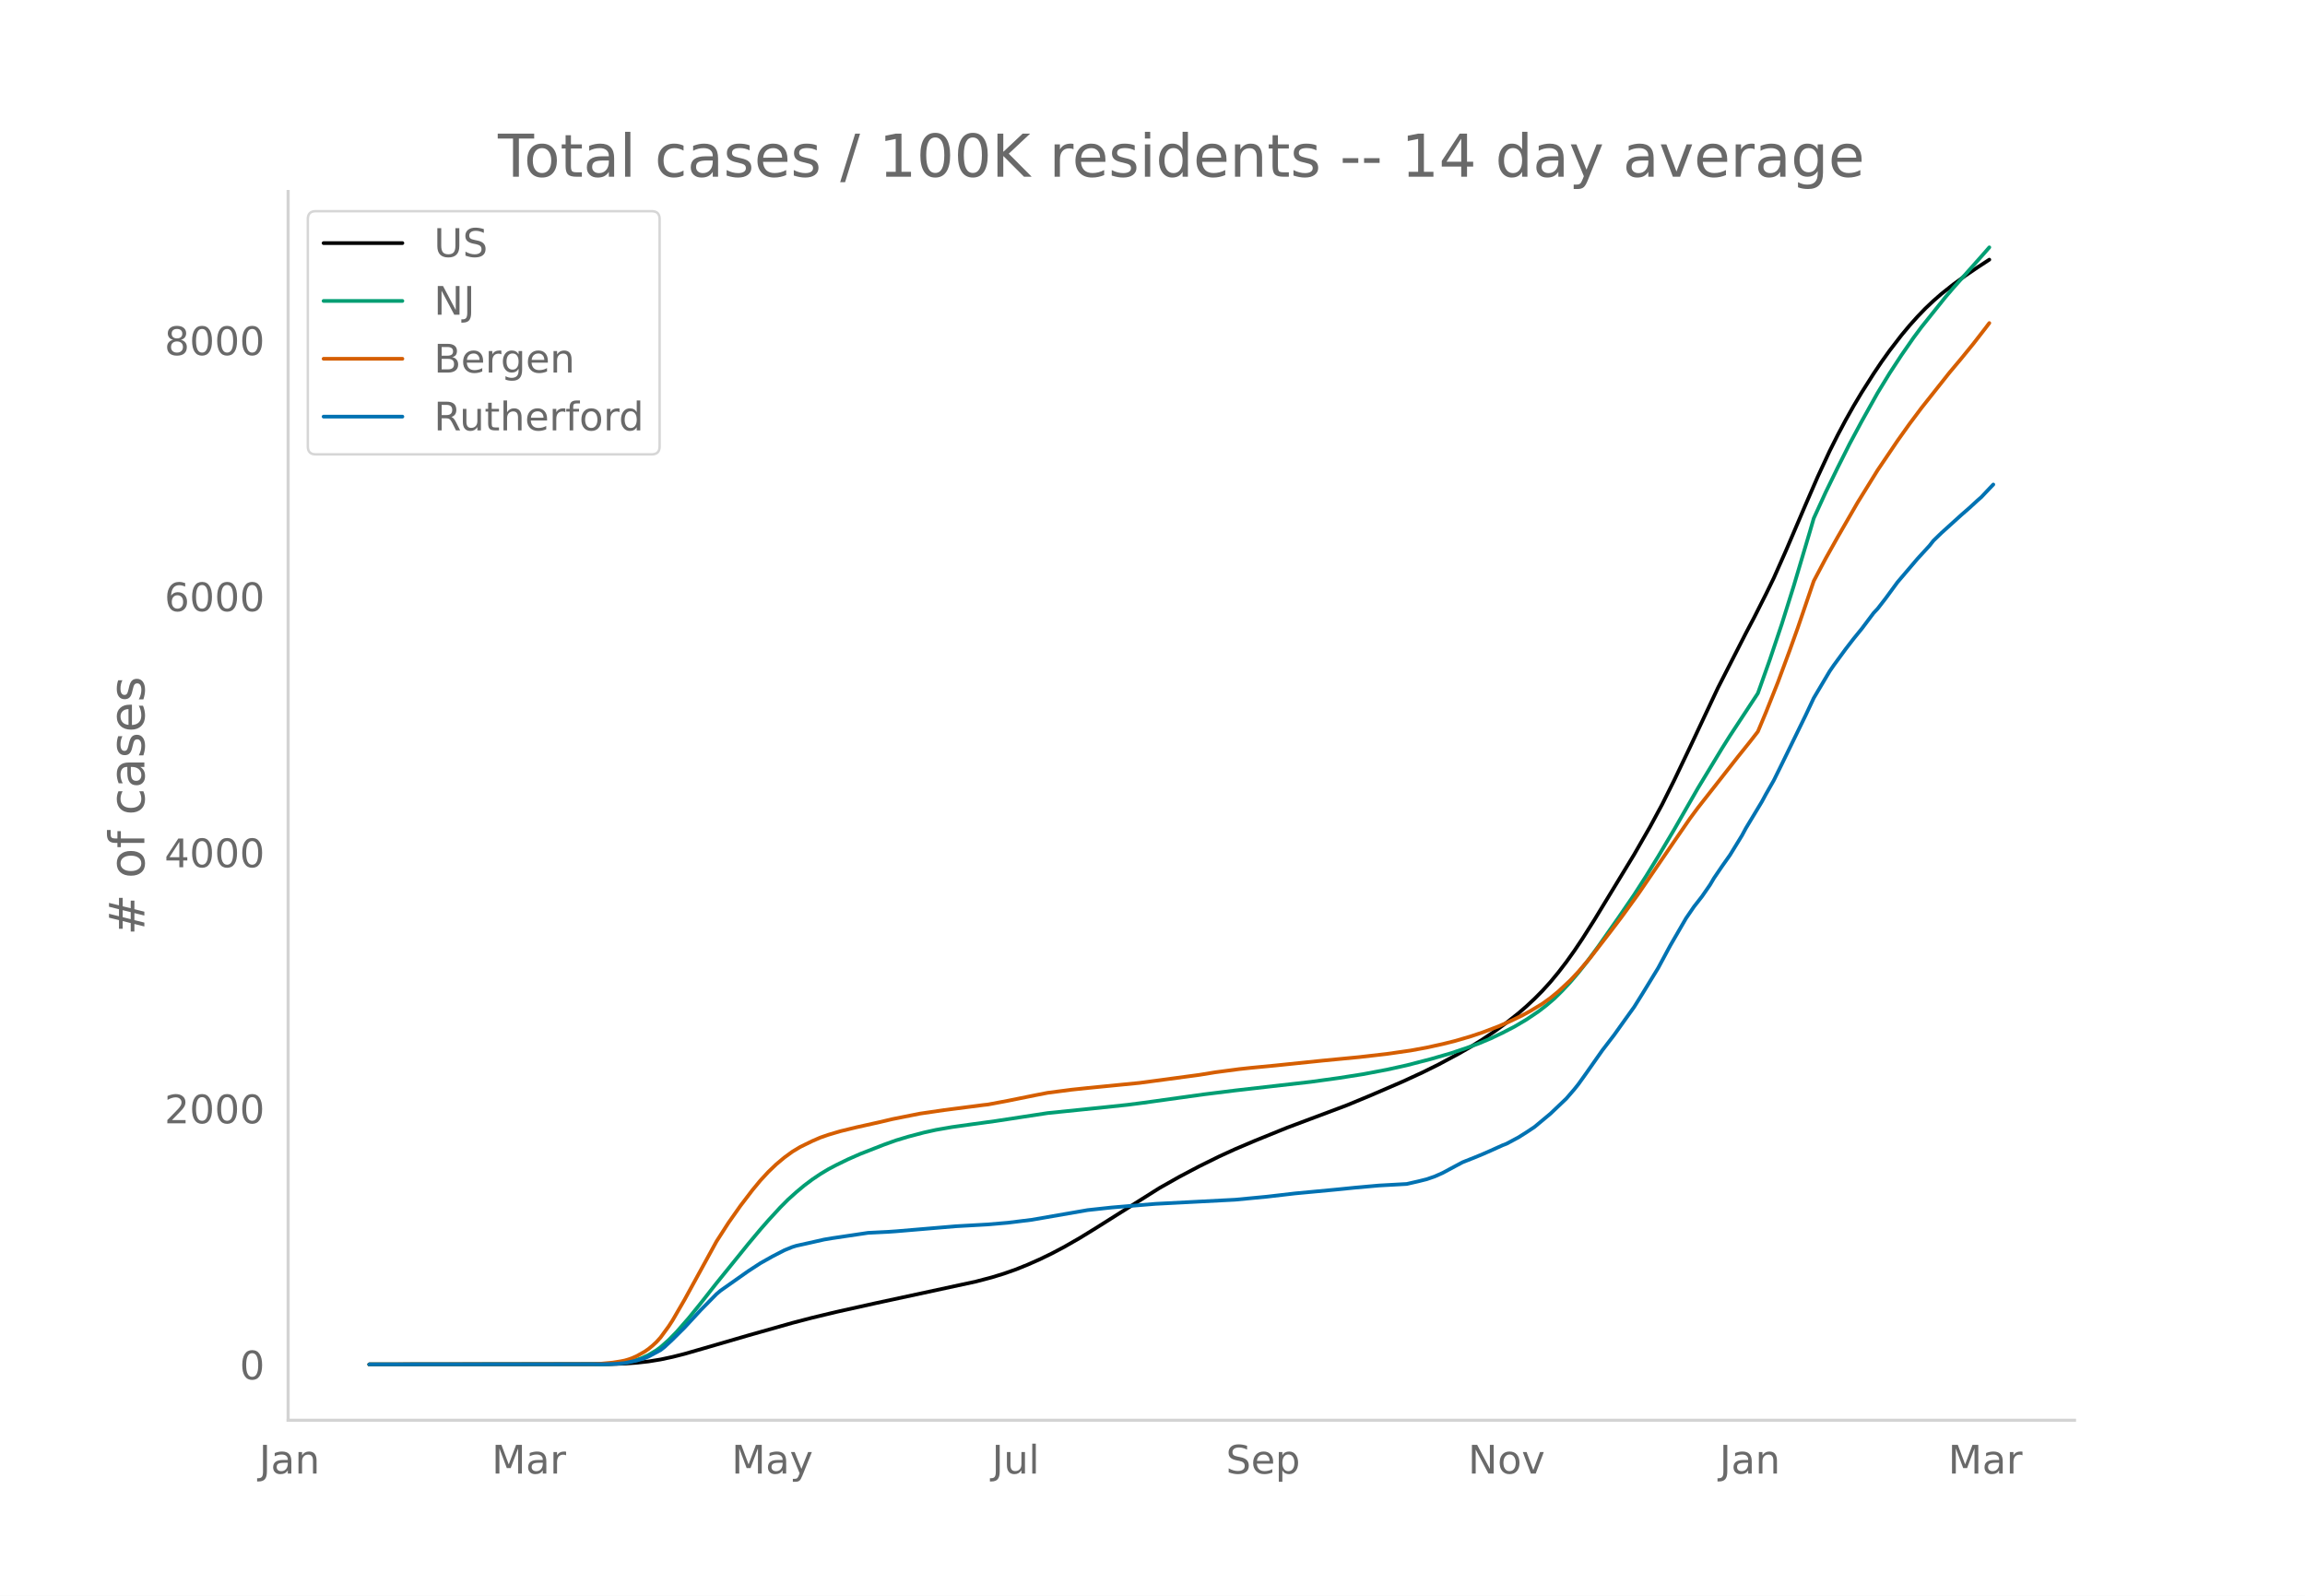
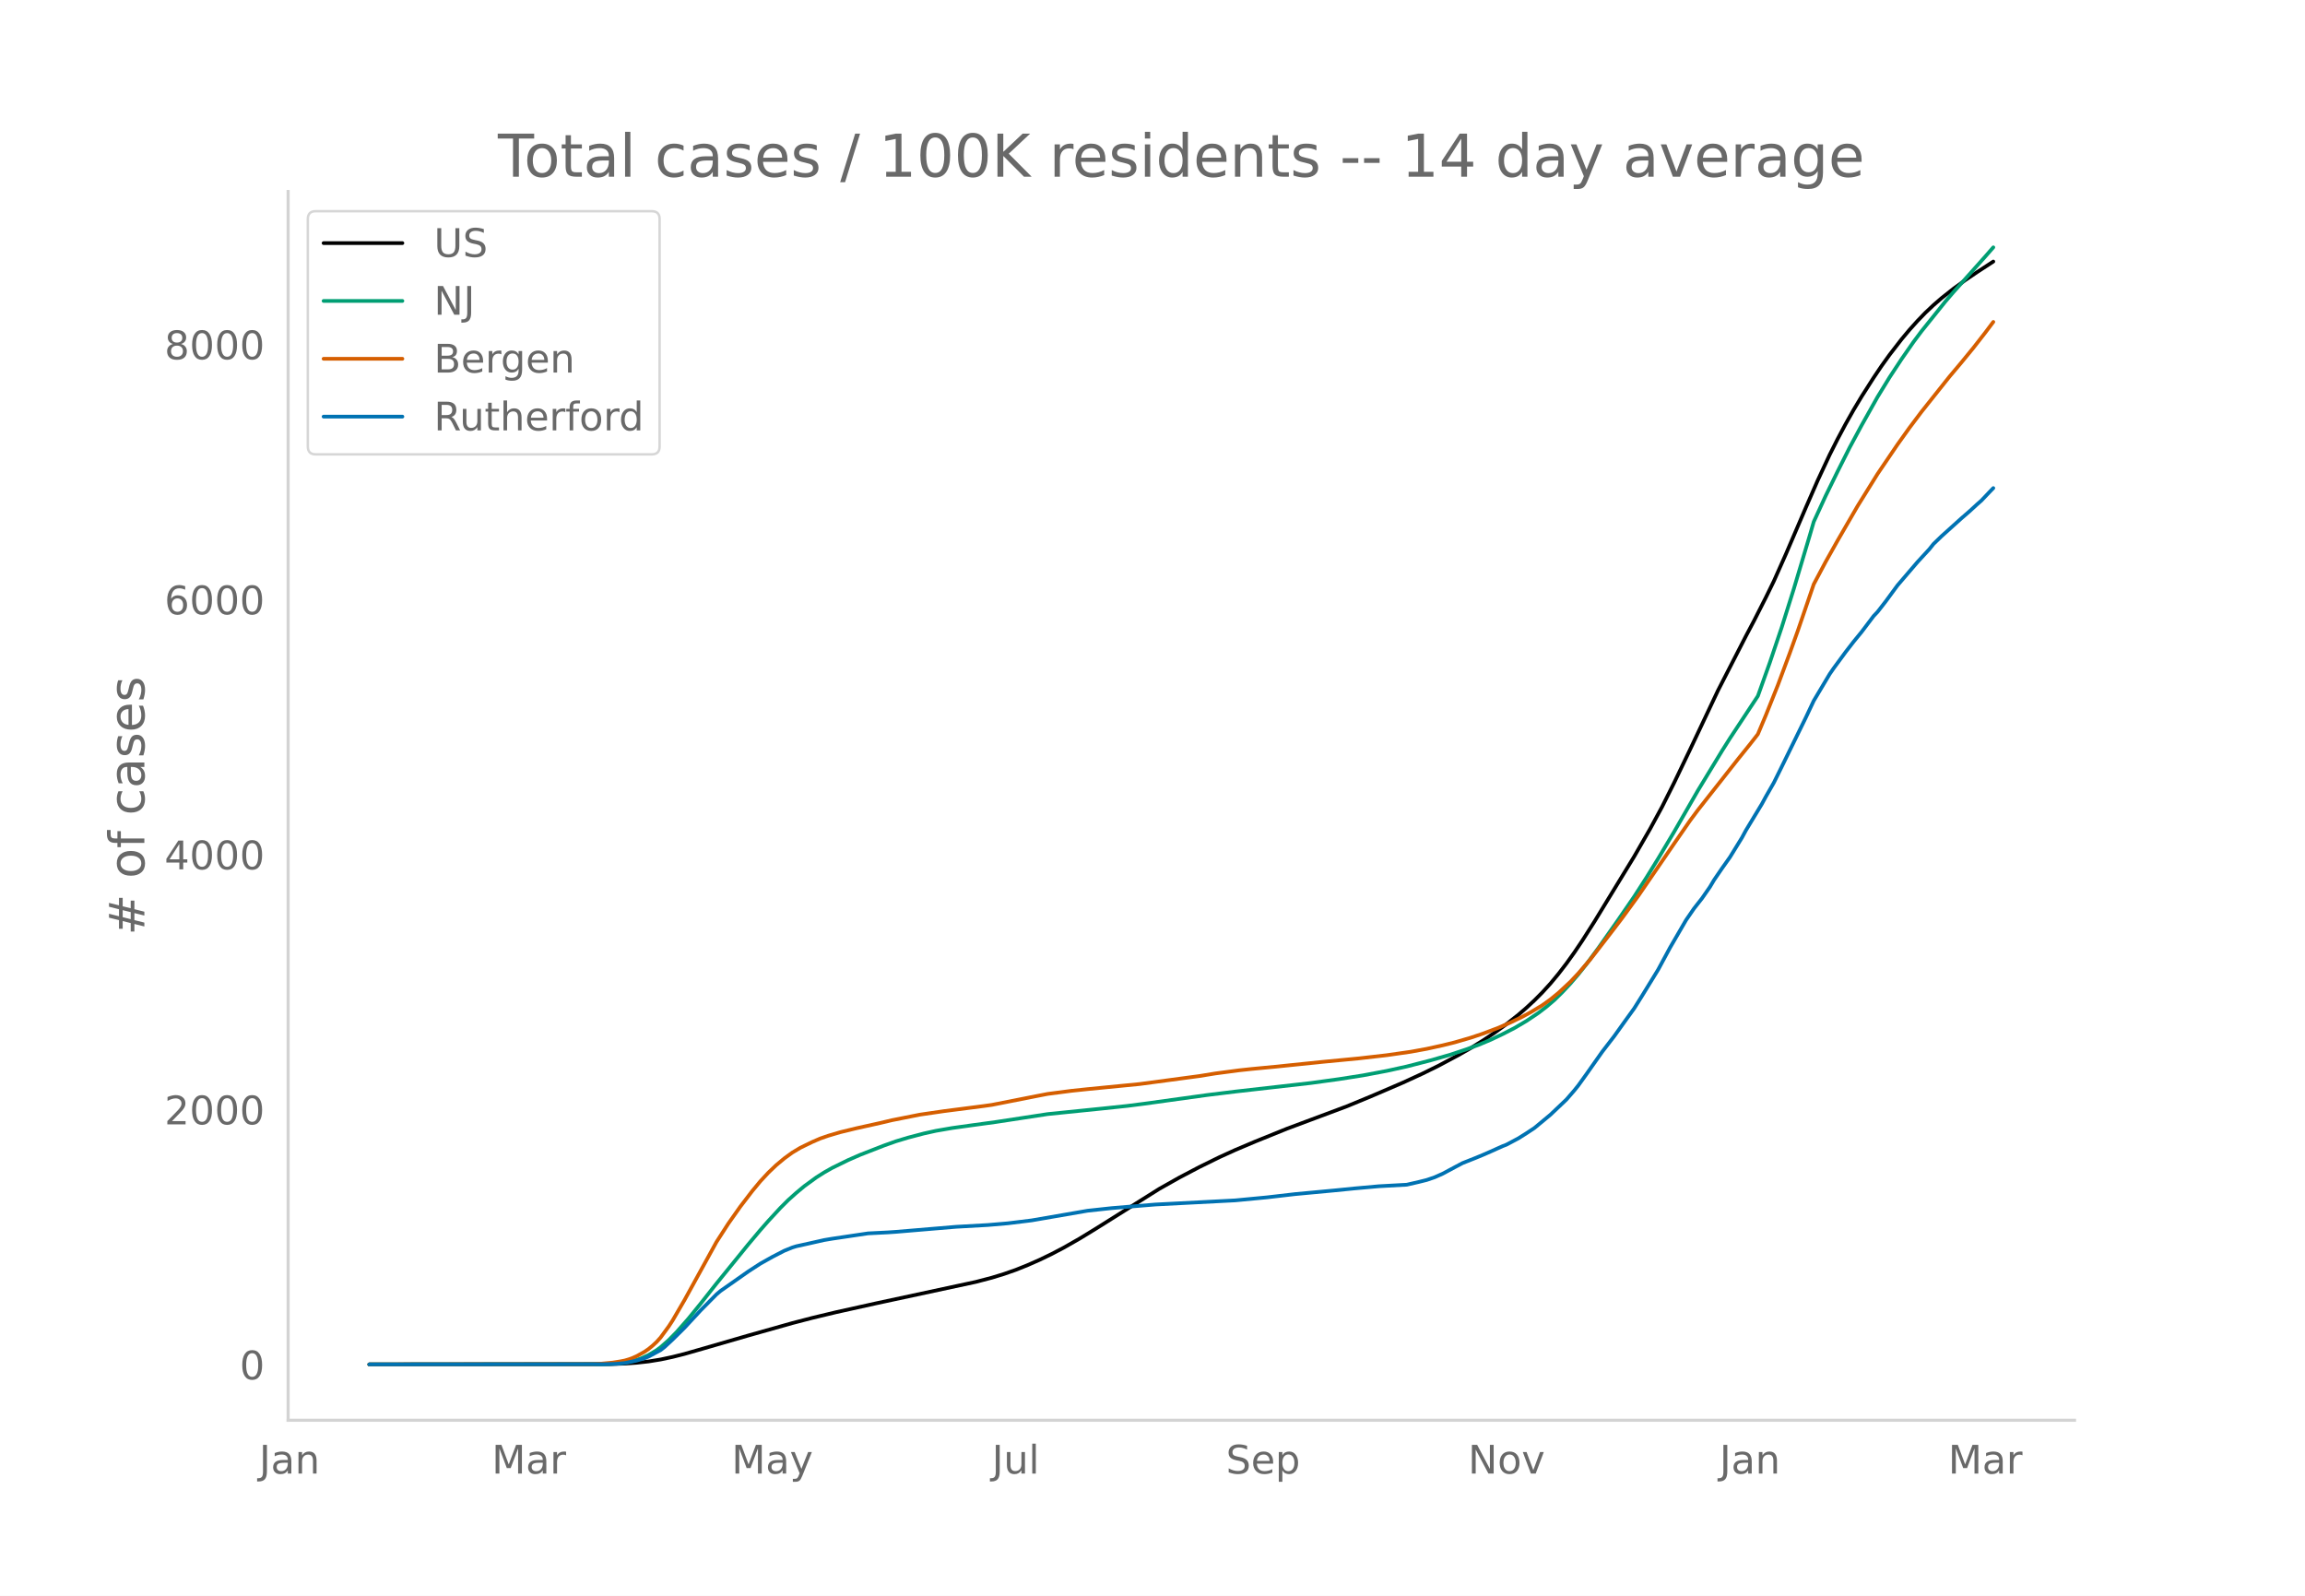
<svg xmlns="http://www.w3.org/2000/svg" xmlns:xlink="http://www.w3.org/1999/xlink" height="864" viewBox="0 0 936 648" width="1248">
  <defs>
    <style>*{stroke-linecap:butt;stroke-linejoin:round}</style>
  </defs>
  <g id="figure_1">
    <path d="M0 648h936V0H0z" style="fill:#fff" id="patch_1" />
    <g id="axes_1">
      <path d="M117 576.72h725.4V77.76H117z" style="fill:none" id="patch_2" />
-       <path clip-path="url(#p431f08b83f)" d="m149.973 554.04 97.217-.1 6.48-.22 4.862-.346 4.86-.544 4.861-.791 4.861-1.04 4.861-1.231 8.101-2.333 17.823-5.187 17.824-5.045 8.101-2.117 9.722-2.337 16.202-3.604 40.508-8.74 6.48-1.707 4.861-1.492 4.861-1.705 4.861-1.96 4.861-2.151 4.86-2.358 4.862-2.56 6.48-3.709 6.482-3.978 25.924-16.343 8.102-4.581 8.101-4.276 8.102-3.998 6.48-2.963 8.102-3.444 12.962-5.262 9.722-3.645 14.583-5.475 9.721-4.03 12.963-5.59 8.101-3.738 6.481-3.206 8.102-4.342 4.86-2.79 4.861-3.027 4.861-3.25 4.86-3.533 4.862-3.847 3.24-2.812 3.24-3.024 3.241-3.273 3.241-3.568 3.24-3.92 3.241-4.224 3.24-4.535 3.241-4.833 4.861-7.658 16.203-26.636 6.481-11.3 4.86-8.99 4.862-9.745 6.48-13.56 11.343-24.093 11.342-22.191 3.24-6.143 4.861-9.607 3.24-6.654 4.862-10.95 8.101-18.973 4.86-11.172 4.862-10.46 3.24-6.445 3.24-6.094 3.241-5.758 3.241-5.424 4.86-7.648 3.241-4.825 3.241-4.533 4.86-6.313 3.241-3.889 3.24-3.61 3.241-3.368 3.241-3.06 3.24-2.826 4.861-3.856 4.861-3.55 4.861-3.308 4.861-3.186h0" style="fill:none;stroke:#000;stroke-linecap:round;stroke-width:1.5" id="line2d_1" />
-       <path clip-path="url(#p431f08b83f)" d="m149.973 554.04 93.976-.08 4.86-.173 4.862-.455 3.24-.653 3.24-1.017 3.241-1.459 3.241-1.952 1.62-1.212 3.24-2.86 3.241-3.302 4.861-5.558 4.861-5.997 6.481-8.246 8.102-10 4.86-6.019 4.861-5.804 3.24-3.703 4.862-5.288 3.24-3.247 3.24-2.913 3.241-2.71 3.241-2.436 3.24-2.181 3.241-1.956 3.24-1.712 4.861-2.371 4.861-2.137 9.722-3.801 4.86-1.736 4.862-1.474 6.48-1.707 4.862-1.076 6.48-1.127 8.102-1.137 9.722-1.333 21.064-3.226 22.684-2.316 9.721-1.03 6.481-.834 24.305-3.388 12.962-1.61 30.785-3.506 11.342-1.566 9.722-1.528 9.721-1.84 8.102-1.792 9.722-2.514 8.101-2.341 6.481-2.173 4.861-1.786 4.86-2.04 4.862-2.319 4.86-2.51 4.861-2.879 4.861-3.277 3.24-2.492 3.241-2.773 3.24-3.199 3.241-3.479 3.241-3.798 3.24-4.076 4.861-6.598 8.102-11.557 6.48-9.457 4.862-7.581 4.86-7.896 6.482-10.91 9.721-16.941 9.722-16.058 3.24-5.148 11.343-17.255 4.86-13.664 4.861-14.476 4.861-15.516 6.481-21.807 1.62-5.567 4.861-10.623 4.861-9.968 4.861-9.689 4.861-9.058 6.481-11.587 4.861-7.966 4.86-7.418 4.862-7.014 3.24-4.351 9.722-12.155 3.24-3.795 6.482-7.262 6.48-7.29 1.621-1.869h0" style="fill:none;stroke:#009e73;stroke-linecap:round;stroke-width:1.5" id="line2d_2" />
-       <path clip-path="url(#p431f08b83f)" d="m149.973 554.04 90.735-.11 3.241-.17 4.86-.458 3.241-.517 1.62-.322 1.621-.475 1.62-.593 1.62-.72 3.241-1.815 1.62-1.126 1.62-1.339 1.621-1.514 1.62-1.802 3.24-4.433 1.621-2.491 4.861-8.376 12.962-23.643 4.861-7.57 4.86-6.908 4.862-6.371 3.24-3.919 3.24-3.505 3.241-3.098 3.241-2.716 3.24-2.366 3.241-1.954 4.861-2.372 3.24-1.412 3.241-1.129 4.86-1.444 6.482-1.585 9.722-2.165 4.86-1.157 11.343-2.262 9.721-1.42 16.203-2.094 1.62-.17 8.102-1.522 11.342-2.294 4.86-.947 9.722-1.268 6.481-.681 21.064-2.071 24.304-3.26 6.481-1.056 9.722-1.29 4.86-.523 9.723-.932 19.443-2.005 14.583-1.4 11.341-1.301 9.722-1.399 6.481-1.19 6.481-1.429 4.861-1.205 6.481-1.893 4.861-1.628 6.481-2.459 4.861-2.131 4.861-2.354 3.24-1.766 4.861-2.94 3.241-2.331 3.24-2.654 4.861-4.536 3.241-3.448 4.86-5.692 8.102-10.491 4.861-6.412 6.481-8.942 14.583-21.344 6.48-9.405 3.241-4.37 16.203-20.659 4.861-6.056 3.24-4.162 3.241-7.736 4.861-12.218 4.86-13.124 3.241-9.052 6.482-18.998 4.86-9.183 4.861-8.681 8.102-14.045 8.101-13.091 8.102-11.987 4.86-6.827 4.861-6.487 11.342-14.307 4.861-5.797 4.86-5.96 4.862-6.26 1.62-2.138h0" style="fill:none;stroke:#d55e00;stroke-linecap:round;stroke-width:1.5" id="line2d_3" />
-       <path clip-path="url(#p431f08b83f)" d="m149.973 554.04 95.596-.081 4.861-.162 3.24-.305 4.862-1.014 3.24-.954 1.62-.69 4.861-2.617 1.62-1.278 3.241-3.023 4.861-4.83 6.481-7.02 6.481-6.573 1.62-1.38 11.342-7.994 4.861-3.165 4.861-2.74 4.861-2.515 3.24-1.319 1.62-.507 4.862-1.075 3.24-.73 3.24-.731 3.241-.548 14.583-2.171 8.101-.406 3.24-.223 24.305-2.05 12.962-.73 8.102-.69 9.721-1.197 22.684-3.936 4.861-.527 4.861-.528 6.481-.548 11.342-.933 32.406-1.684 12.962-1.238 11.342-1.318 16.203-1.522 8.101-.812 9.722-.872 11.342-.63 4.86-1.115 3.241-.812 3.24-1.116 3.241-1.44 4.861-2.617 3.24-1.725 4.862-1.928 3.24-1.339 3.24-1.42 4.862-2.191 1.62-.63 4.86-2.596 3.241-2.05 3.24-2.15 6.482-5.397 6.481-6.168 3.24-3.754 1.621-2.029 3.24-4.524 6.482-9.232 4.86-6.33 4.861-6.817 3.24-4.505 3.242-5.194 6.48-10.59 4.861-9.03 6.482-11.2 3.24-4.727 3.24-4.139 3.241-4.687 1.62-2.739 3.241-4.768 3.24-4.585 4.862-7.933 1.62-3.003 6.48-10.754 1.621-3.002 3.24-5.681 3.241-6.574 4.861-9.962 4.861-9.962 3.24-6.899 6.482-10.916 1.62-2.353 4.86-6.635 3.241-4.2 3.241-3.976 4.86-6.452 1.621-1.725 3.24-4.18 4.862-6.634 8.1-9.496 4.862-5.295 1.62-2.05 3.24-3.144 8.102-7.325 3.24-2.82 3.241-2.983 1.62-1.42 3.241-3.429 1.62-1.684h0" style="fill:none;stroke:#0072b2;stroke-linecap:round;stroke-width:1.5" id="line2d_4" />
+       <path clip-path="url(#pd0d187d4e8)" d="m149.973 554.04 97.217-.099 6.48-.22 4.862-.345 4.86-.541 4.861-.788 4.861-1.036 4.861-1.226 8.101-2.323 17.823-5.166 17.824-5.025 8.101-2.108 9.722-2.327 16.202-3.59 40.508-8.705 6.48-1.699 4.861-1.487 4.861-1.697 4.861-1.951 4.861-2.144 4.86-2.348 4.862-2.55 6.48-3.693 6.482-3.963 25.924-16.276 8.102-4.562 8.101-4.259 8.102-3.982 6.48-2.95 8.102-3.43 12.962-5.24 9.722-3.632 14.583-5.452 9.721-4.013 12.963-5.568 8.101-3.723 6.481-3.193 8.102-4.324 4.86-2.779 4.861-3.014 4.861-3.237 4.86-3.519 4.862-3.83 3.24-2.802 3.24-3.011 3.241-3.26 3.241-3.553 3.24-3.904 3.241-4.207 3.24-4.517 3.241-4.813 4.861-7.628 16.203-26.527 6.481-11.255 4.86-8.952 4.862-9.706 6.48-13.505 11.343-23.995 11.342-22.1 3.24-6.119 4.861-9.567 3.24-6.627 4.862-10.905 8.101-18.896 4.86-11.127 4.862-10.418 3.24-6.418 3.24-6.07 3.241-5.735 3.241-5.401 4.86-7.617 3.241-4.805 3.241-4.514 4.86-6.288 3.241-3.873 3.24-3.596 3.241-3.354 3.241-3.048 3.24-2.814 4.861-3.84 4.861-3.536 4.861-3.295 6.481-4.222h0" style="fill:none;stroke:#000;stroke-linecap:round;stroke-width:1.5" id="line2d_1" />
+       <path clip-path="url(#pd0d187d4e8)" d="m149.973 554.04 93.976-.08 4.86-.172 4.862-.453 3.24-.65 3.24-1.014 3.241-1.452 3.241-1.944 1.62-1.208 3.24-2.847 3.241-3.29 4.861-5.535 4.861-5.973 6.481-8.211 8.102-9.961 4.86-5.994 4.861-5.78 3.24-3.688 4.862-5.266 3.24-3.235 3.24-2.9 3.241-2.7 4.861-3.545 3.24-2.055 3.241-1.836 6.481-3.176 4.861-2.129 9.722-3.785 4.86-1.729 4.862-1.468 6.48-1.7 4.862-1.072 6.48-1.122 8.102-1.132 9.722-1.328 21.064-3.213 22.684-2.307 9.721-1.025 6.481-.83 25.925-3.588 11.342-1.39 30.785-3.492 11.342-1.56 9.722-1.522 9.721-1.832 8.102-1.785 9.722-2.503 8.101-2.333 6.481-2.163 4.861-1.78 4.86-2.032 4.862-2.308 4.86-2.5 4.861-2.867 4.861-3.264 3.24-2.482 3.241-2.761 3.24-3.186 3.241-3.465 3.241-3.783 3.24-4.06 4.861-6.57 8.102-11.51 6.48-9.42 4.862-7.55 4.86-7.864 6.482-10.864 9.721-16.873 9.722-15.992 3.24-5.128 11.343-17.185 4.86-13.608 4.861-14.417 4.861-15.453 6.481-21.718 1.62-5.545 4.861-10.58 4.861-9.927 4.861-9.65 4.861-9.021 6.481-11.54 4.861-7.933 4.86-7.388 4.862-6.986 3.24-4.333 9.722-12.105 3.24-3.78 6.482-7.232 6.48-7.26 3.241-3.707h0" style="fill:none;stroke:#009e73;stroke-linecap:round;stroke-width:1.5" id="line2d_2" />
+       <path clip-path="url(#pd0d187d4e8)" d="m149.973 554.04 90.735-.109 3.241-.17 4.86-.456 3.241-.515 1.62-.32 1.621-.474 1.62-.59 1.62-.717 3.241-1.808 1.62-1.121 1.62-1.334 1.621-1.508 1.62-1.795 3.24-4.415 1.621-2.48 4.861-8.342 12.962-23.547 4.861-7.54 4.86-6.88 4.862-6.344 3.24-3.903 3.24-3.491 3.241-3.086 3.241-2.704 3.24-2.356 3.241-1.947 4.861-2.362 3.24-1.406 3.241-1.125 4.86-1.438 6.482-1.578 9.722-2.157 4.86-1.152 11.343-2.253 9.721-1.415 16.203-2.084 3.24-.453 17.824-3.517 4.86-.943 9.722-1.263 6.481-.679 21.064-2.062 24.304-3.247 6.481-1.052 9.722-1.285 4.86-.52 9.723-.929 19.443-1.997 14.583-1.394 11.341-1.296 9.722-1.393 6.481-1.185 6.481-1.423 4.861-1.2 6.481-1.886 4.861-1.62 6.481-2.45 4.861-2.122 4.861-2.344 3.24-1.76 4.861-2.928 3.241-2.32 3.24-2.644 4.861-4.517 3.241-3.435 4.86-5.668 8.102-10.449 4.861-6.386 6.481-8.905 14.583-21.257 6.48-9.367 3.241-4.353 16.203-20.574 4.861-6.032 3.24-4.145 3.241-7.705 4.861-12.168 4.86-13.07 3.241-9.016 6.482-18.92 4.86-9.146 4.861-8.646 8.102-13.988 8.101-13.038 8.102-11.937 4.86-6.8 4.861-6.46 11.342-14.25 4.861-5.773 4.86-5.935 4.862-6.234 3.24-4.311h0" style="fill:none;stroke:#d55e00;stroke-linecap:round;stroke-width:1.5" id="line2d_3" />
+       <path clip-path="url(#pd0d187d4e8)" d="m149.973 554.04 95.596-.08 4.861-.162 3.24-.304 4.862-1.01 3.24-.95 1.62-.687 4.861-2.606 1.62-1.273 3.241-3.011 4.861-4.81 6.481-6.991 6.481-6.547 1.62-1.374 11.342-7.962 4.861-3.152 4.861-2.728 4.861-2.506 3.24-1.313 1.62-.505 4.862-1.071 3.24-.728 3.24-.727 3.241-.546 14.583-2.162 8.101-.404 3.24-.222 24.305-2.041 12.962-.728 8.102-.687 9.721-1.192 22.684-3.92 4.861-.525 4.861-.526 6.481-.545 11.342-.93 32.406-1.677 12.962-1.233 11.342-1.313 16.203-1.516 8.101-.808 9.722-.869 11.342-.626 4.86-1.112 3.241-.808 3.24-1.111 3.241-1.435L590.69 474l3.24-1.717 4.862-1.92 3.24-1.334 3.24-1.414 4.862-2.182 1.62-.627 4.86-2.586 3.241-2.041 3.24-2.142 6.482-5.375 6.481-6.143 3.24-3.738 1.621-2.021 3.24-4.506 6.482-9.194 4.86-6.305 4.861-6.79 3.24-4.485 3.242-5.173 6.48-10.548 4.861-8.992 6.482-11.155 3.24-4.708 3.24-4.122 3.241-4.668 1.62-2.728 3.241-4.748 3.24-4.567 4.862-7.901 1.62-2.99 6.48-10.71 1.621-2.99 3.24-5.659 3.241-6.547 4.861-9.922 4.861-9.921 3.24-6.87 6.482-10.872 1.62-2.344 4.86-6.607 3.241-4.183 3.241-3.96 4.86-6.427 1.621-1.717 3.24-4.163 4.862-6.608 8.1-9.456 4.862-5.274 1.62-2.041 3.24-3.132 8.102-7.295 3.24-2.809 3.241-2.97 1.62-1.415 3.241-3.415 1.62-1.677h0" style="fill:none;stroke:#0072b2;stroke-linecap:round;stroke-width:1.5" id="line2d_4" />
      <path d="M117 576.72V77.76" style="fill:none;stroke:#d3d3d3;stroke-linecap:square;stroke-linejoin:miter;stroke-width:1.25" id="patch_3" />
      <path d="M117 576.72h725.4" style="fill:none;stroke:#d3d3d3;stroke-linecap:square;stroke-linejoin:miter;stroke-width:1.25" id="patch_4" />
      <g id="matplotlib.axis_1">
        <g id="xtick_1">
          <g style="fill:#696969" transform="matrix(.16 0 0 -.16 105.235 598.378)" id="text_1">
            <defs>
              <path d="M9.813 72.906h9.859V5.078q0-13.187-5-19.14-5-5.954-16.094-5.954h-3.75v8.297h3.078q6.531 0 9.219 3.672Q9.813-4.39 9.813 5.078z" id="DejaVuSans-74" />
              <path d="M34.281 27.484q-10.89 0-15.093-2.484-4.204-2.484-4.204-8.5 0-4.781 3.157-7.594 3.156-2.797 8.562-2.797 7.485 0 12 5.297 4.516 5.297 4.516 14.078v2zm17.922 3.72V0H43.22v8.297Q40.14 3.328 35.547.953q-4.594-2.375-11.234-2.375-8.391 0-13.36 4.719Q6 8.016 6 15.922q0 9.219 6.172 13.906 6.187 4.688 18.437 4.688h12.61v.89q0 6.203-4.078 9.594-4.078 3.39-11.453 3.39-4.688 0-9.141-1.124-4.438-1.125-8.531-3.375v8.312q4.921 1.906 9.562 2.844 4.64.953 9.031.953 11.875 0 17.735-6.156 5.86-6.14 5.86-18.64z" id="DejaVuSans-97" />
              <path d="M54.89 33.016V0h-8.984v32.719q0 7.765-3.031 11.61-3.031 3.858-9.078 3.858-7.281 0-11.484-4.64-4.204-4.625-4.204-12.64V0H9.08v54.688h9.03v-8.5q3.235 4.937 7.594 7.374Q30.078 56 35.797 56q9.422 0 14.25-5.828 4.844-5.828 4.844-17.156z" id="DejaVuSans-110" />
            </defs>
            <use xlink:href="#DejaVuSans-74" />
            <use x="29.492" xlink:href="#DejaVuSans-97" />
            <use x="90.771" xlink:href="#DejaVuSans-110" />
          </g>
        </g>
        <g id="xtick_2">
          <g style="fill:#696969" transform="matrix(.16 0 0 -.16 199.69 598.378)" id="text_2">
            <defs>
              <path d="M9.813 72.906h14.703l18.593-49.61 18.703 49.61h14.704V0H66.89v64.016l-18.797-50h-9.907l-18.796 50V0H9.813z" id="DejaVuSans-77" />
              <path d="M41.11 46.297q-1.516.875-3.297 1.281Q36.03 48 33.89 48q-7.625 0-11.703-4.953-4.079-4.953-4.079-14.234V0H9.08v54.688h9.03v-8.5q2.844 4.984 7.375 7.39Q30.031 56 36.531 56q.922 0 2.047-.125 1.125-.11 2.484-.36z" id="DejaVuSans-114" />
            </defs>
            <use xlink:href="#DejaVuSans-77" />
            <use x="86.279" xlink:href="#DejaVuSans-97" />
            <use x="147.559" xlink:href="#DejaVuSans-114" />
          </g>
        </g>
        <g id="xtick_3">
          <g style="fill:#696969" transform="matrix(.16 0 0 -.16 297.081 598.378)" id="text_3">
            <defs>
              <path d="M32.172-5.078q-3.797-9.766-7.422-12.735-3.61-2.984-9.656-2.984H7.906v7.516h5.282q3.703 0 5.75 1.765Q21-9.766 23.483-3.219l1.61 4.094-22.11 53.813H12.5l17.094-42.766 17.093 42.766h9.516z" id="DejaVuSans-121" />
            </defs>
            <use xlink:href="#DejaVuSans-77" />
            <use x="86.279" xlink:href="#DejaVuSans-97" />
            <use x="147.559" xlink:href="#DejaVuSans-121" />
          </g>
        </g>
        <g id="xtick_4">
          <g style="fill:#696969" transform="matrix(.16 0 0 -.16 402.806 598.378)" id="text_4">
            <defs>
              <path d="M8.5 21.578v33.11h8.984V21.922q0-7.766 3.016-11.656 3.031-3.875 9.094-3.875 7.265 0 11.484 4.64 4.234 4.64 4.234 12.656v31h8.985V0h-8.984v8.406Q42.047 3.422 37.718 1q-4.313-2.422-10.032-2.422-9.421 0-14.312 5.86Q8.5 10.296 8.5 21.578zM31.11 56z" id="DejaVuSans-117" />
              <path d="M9.422 75.984h8.984V0H9.422z" id="DejaVuSans-108" />
            </defs>
            <use xlink:href="#DejaVuSans-74" />
            <use x="29.492" xlink:href="#DejaVuSans-117" />
            <use x="92.871" xlink:href="#DejaVuSans-108" />
          </g>
        </g>
        <g id="xtick_5">
          <g style="fill:#696969" transform="matrix(.16 0 0 -.16 497.836 598.378)" id="text_5">
            <defs>
              <path d="M53.516 70.516V60.89q-5.61 2.687-10.594 4-4.984 1.328-9.625 1.328-8.047 0-12.422-3.125t-4.375-8.89q0-4.845 2.906-7.313 2.907-2.453 11.016-3.97l5.953-1.218q11.031-2.11 16.281-7.406 5.25-5.297 5.25-14.172 0-10.61-7.11-16.078-7.093-5.469-20.812-5.469-5.172 0-11.015 1.172Q13.14.922 6.89 3.219v10.156q6-3.36 11.765-5.078 5.766-1.703 11.328-1.703 8.438 0 13.032 3.312 4.593 3.328 4.593 9.485 0 5.359-3.297 8.39-3.296 3.032-10.812 4.547L27.484 33.5q-11.03 2.188-15.968 6.875-4.922 4.688-4.922 13.047 0 9.672 6.812 15.234 6.813 5.563 18.766 5.563 5.14 0 10.453-.938 5.328-.922 10.89-2.765z" id="DejaVuSans-83" />
              <path d="M56.203 29.594v-4.39H14.891q.593-9.282 5.593-14.142 5-4.859 13.938-4.859 5.172 0 10.031 1.266 4.86 1.265 9.656 3.812v-8.5Q49.266.734 44.187-.344 39.11-1.422 33.892-1.422q-13.094 0-20.735 7.61-7.64 7.625-7.64 20.625 0 13.421 7.25 21.296Q20.016 56 32.328 56q11.031 0 17.453-7.11 6.422-7.093 6.422-19.296zm-8.984 2.64q-.094 7.36-4.125 11.75-4.032 4.407-10.672 4.407-7.516 0-12.031-4.25-4.516-4.25-5.203-11.97z" id="DejaVuSans-101" />
              <path d="M18.11 8.203v-29H9.077v75.484h9.031v-8.296q2.844 4.875 7.157 7.234Q29.594 56 35.594 56q9.968 0 16.187-7.906 6.235-7.907 6.235-20.797T51.78 6.484q-6.218-7.906-16.187-7.906-6 0-10.328 2.375-4.313 2.375-7.157 7.25zm30.578 19.094q0 9.906-4.079 15.547-4.078 5.64-11.203 5.64-7.14 0-11.218-5.64-4.079-5.64-4.079-15.547 0-9.906 4.078-15.547 4.079-5.64 11.22-5.64 7.124 0 11.202 5.64t4.078 15.547z" id="DejaVuSans-112" />
            </defs>
            <use xlink:href="#DejaVuSans-83" />
            <use x="63.477" xlink:href="#DejaVuSans-101" />
            <use x="125" xlink:href="#DejaVuSans-112" />
          </g>
        </g>
        <g id="xtick_6">
          <g style="fill:#696969" transform="matrix(.16 0 0 -.16 596.138 598.378)" id="text_6">
            <defs>
              <path d="M9.813 72.906h13.28l32.329-60.984v60.984h9.562V0h-13.28L19.39 60.984V0H9.813z" id="DejaVuSans-78" />
              <path d="M30.61 48.39q-7.22 0-11.422-5.64-4.204-5.64-4.204-15.453 0-9.813 4.172-15.453 4.188-5.64 11.453-5.64 7.188 0 11.375 5.655 4.203 5.672 4.203 15.438 0 9.719-4.203 15.406-4.187 5.688-11.375 5.688zm0 7.61q11.718 0 18.406-7.625 6.703-7.61 6.703-21.078 0-13.422-6.703-21.078-6.688-7.64-18.407-7.64-11.765 0-18.437 7.64-6.656 7.656-6.656 21.078 0 13.469 6.656 21.078Q18.844 56 30.609 56z" id="DejaVuSans-111" />
              <path d="M2.984 54.688H12.5L29.594 8.797l17.093 45.89h9.516L35.687 0H23.485z" id="DejaVuSans-118" />
            </defs>
            <use xlink:href="#DejaVuSans-78" />
            <use x="74.805" xlink:href="#DejaVuSans-111" />
            <use x="135.986" xlink:href="#DejaVuSans-118" />
          </g>
        </g>
        <g id="xtick_7">
          <g style="fill:#696969" transform="matrix(.16 0 0 -.16 698.258 598.378)" id="text_7">
            <use xlink:href="#DejaVuSans-74" />
            <use x="29.492" xlink:href="#DejaVuSans-97" />
            <use x="90.771" xlink:href="#DejaVuSans-110" />
          </g>
        </g>
        <g id="xtick_8">
          <g style="fill:#696969" transform="matrix(.16 0 0 -.16 791.093 598.378)" id="text_8">
            <use xlink:href="#DejaVuSans-77" />
            <use x="86.279" xlink:href="#DejaVuSans-97" />
            <use x="147.559" xlink:href="#DejaVuSans-114" />
          </g>
        </g>
      </g>
      <g id="matplotlib.axis_2">
        <g id="ytick_1">
          <g style="fill:#696969" transform="matrix(.16 0 0 -.16 97.32 560.119)" id="text_9">
            <defs>
              <path d="M31.781 66.406q-7.61 0-11.453-7.5Q16.5 51.422 16.5 36.375q0-14.984 3.828-22.484 3.844-7.5 11.453-7.5 7.672 0 11.5 7.5 3.844 7.5 3.844 22.484 0 15.047-3.844 22.531-3.828 7.5-11.5 7.5zm0 7.813q12.266 0 18.735-9.703 6.468-9.688 6.468-28.141 0-18.406-6.468-28.11-6.47-9.687-18.735-9.687-12.25 0-18.718 9.688-6.47 9.703-6.47 28.109 0 18.453 6.47 28.14Q19.53 74.22 31.78 74.22z" id="DejaVuSans-48" />
            </defs>
            <use xlink:href="#DejaVuSans-48" />
          </g>
        </g>
        <g id="ytick_2">
-           <g style="fill:#696969" transform="matrix(.16 0 0 -.16 66.78 456.139)" id="text_10">
+           <g style="fill:#696969" transform="matrix(.16 0 0 -.16 66.78 456.562)" id="text_10">
            <defs>
              <path d="M19.188 8.297h34.421V0H7.33v8.297q5.609 5.812 15.296 15.594 9.703 9.797 12.188 12.64 4.734 5.313 6.609 9 1.89 3.688 1.89 7.25 0 5.813-4.078 9.469-4.078 3.672-10.625 3.672-4.64 0-9.797-1.61-5.14-1.609-11-4.89v9.969Q13.767 71.78 18.938 73q5.188 1.219 9.485 1.219 11.328 0 18.062-5.672 6.735-5.656 6.735-15.125 0-4.5-1.688-8.531-1.672-4.016-6.125-9.485-1.218-1.422-7.765-8.187-6.532-6.766-18.453-18.922z" id="DejaVuSans-50" />
            </defs>
            <use xlink:href="#DejaVuSans-50" />
            <use x="63.623" xlink:href="#DejaVuSans-48" />
            <use x="127.246" xlink:href="#DejaVuSans-48" />
            <use x="190.869" xlink:href="#DejaVuSans-48" />
          </g>
        </g>
        <g id="ytick_3">
-           <g style="fill:#696969" transform="matrix(.16 0 0 -.16 66.78 352.159)" id="text_11">
+           <g style="fill:#696969" transform="matrix(.16 0 0 -.16 66.78 353.004)" id="text_11">
            <defs>
              <path d="M37.797 64.313 12.89 25.39h24.906zm-2.594 8.593H47.61V25.391h10.407v-8.203H47.609V0h-9.812v17.188H4.89v9.515z" id="DejaVuSans-52" />
            </defs>
            <use xlink:href="#DejaVuSans-52" />
            <use x="63.623" xlink:href="#DejaVuSans-48" />
            <use x="127.246" xlink:href="#DejaVuSans-48" />
            <use x="190.869" xlink:href="#DejaVuSans-48" />
          </g>
        </g>
        <g id="ytick_4">
-           <g style="fill:#696969" transform="matrix(.16 0 0 -.16 66.78 248.178)" id="text_12">
+           <g style="fill:#696969" transform="matrix(.16 0 0 -.16 66.78 249.447)" id="text_12">
            <defs>
              <path d="M33.016 40.375q-6.641 0-10.532-4.547-3.875-4.531-3.875-12.437 0-7.86 3.875-12.438 3.891-4.562 10.532-4.562 6.64 0 10.515 4.562 3.875 4.578 3.875 12.438 0 7.906-3.875 12.437-3.875 4.547-10.515 4.547zm19.578 30.922v-8.984q-3.719 1.75-7.5 2.671-3.782.938-7.5.938-9.766 0-14.922-6.594-5.14-6.594-5.875-19.922 2.875 4.25 7.219 6.516 4.359 2.266 9.578 2.266 10.984 0 17.36-6.672 6.374-6.657 6.374-18.125 0-11.235-6.64-18.032-6.641-6.78-17.672-6.78-12.657 0-19.344 9.687-6.688 9.703-6.688 28.109 0 17.281 8.204 27.563 8.203 10.28 22.015 10.28 3.719 0 7.5-.734t7.89-2.187z" id="DejaVuSans-54" />
            </defs>
            <use xlink:href="#DejaVuSans-54" />
            <use x="63.623" xlink:href="#DejaVuSans-48" />
            <use x="127.246" xlink:href="#DejaVuSans-48" />
            <use x="190.869" xlink:href="#DejaVuSans-48" />
          </g>
        </g>
        <g id="ytick_5">
-           <g style="fill:#696969" transform="matrix(.16 0 0 -.16 66.78 144.198)" id="text_13">
+           <g style="fill:#696969" transform="matrix(.16 0 0 -.16 66.78 145.89)" id="text_13">
            <defs>
              <path d="M31.781 34.625q-7.031 0-11.062-3.766-4.016-3.765-4.016-10.343 0-6.594 4.016-10.36Q24.75 6.391 31.78 6.391q7.032 0 11.078 3.78 4.063 3.798 4.063 10.345 0 6.578-4.031 10.343-4.016 3.766-11.11 3.766zm-9.86 4.188q-6.343 1.562-9.89 5.906Q8.5 49.079 8.5 55.329q0 8.733 6.219 13.812 6.234 5.078 17.062 5.078 10.89 0 17.094-5.078 6.203-5.079 6.203-13.813 0-6.25-3.547-10.61-3.531-4.343-9.828-5.906 7.125-1.656 11.094-6.5 3.984-4.828 3.984-11.796 0-10.61-6.468-16.282-6.47-5.656-18.532-5.656-12.047 0-18.531 5.656-6.469 5.672-6.469 16.282 0 6.968 4 11.797 4.016 4.843 11.14 6.5zM18.314 54.39q0-5.657 3.53-8.828 3.548-3.172 9.938-3.172 6.36 0 9.938 3.172 3.593 3.171 3.593 8.828 0 5.672-3.593 8.843-3.578 3.172-9.938 3.172-6.39 0-9.937-3.172-3.532-3.172-3.532-8.843z" id="DejaVuSans-56" />
            </defs>
            <use xlink:href="#DejaVuSans-56" />
            <use x="63.623" xlink:href="#DejaVuSans-48" />
            <use x="127.246" xlink:href="#DejaVuSans-48" />
            <use x="190.869" xlink:href="#DejaVuSans-48" />
          </g>
        </g>
        <g style="fill:#696969" transform="matrix(0 -.2 -.2 0 58.62 379.813)" id="text_14">
          <defs>
            <path d="M51.125 44H36.922l-4.11-16.313h14.313zm-7.328 27.781-5.078-20.265h14.265L58.11 71.78h7.813L60.89 51.516h15.234V44h-17.14l-4-16.313h15.53V20.22H53.079L48 0h-7.813l5.032 20.219H30.906L25.875 0h-7.86l5.079 20.219H7.719v7.468h17.187L29 44H13.281v7.516h17.625l4.985 20.265z" id="DejaVuSans-35" />
            <path d="M37.11 75.984V68.5h-8.594q-4.828 0-6.72-1.953-1.874-1.953-1.874-7.031v-4.828h14.797v-6.985H19.922V0H10.89v47.703H2.297v6.984h8.594V58.5q0 9.125 4.25 13.297 4.25 4.187 13.468 4.187z" id="DejaVuSans-102" />
            <path d="M48.781 52.594v-8.407q-3.812 2.11-7.64 3.157-3.828 1.047-7.735 1.047-8.75 0-13.593-5.547-4.829-5.532-4.829-15.547 0-10.016 4.829-15.563 4.843-5.53 13.593-5.53 3.907 0 7.735 1.046 3.828 1.047 7.64 3.156V2.094Q45.016.344 40.984-.531q-4.015-.89-8.562-.89-12.36 0-19.64 7.765-7.266 7.765-7.266 20.953 0 13.375 7.343 21.031Q20.22 56 33.016 56q4.14 0 8.093-.86 3.953-.843 7.672-2.546z" id="DejaVuSans-99" />
            <path d="M44.281 53.078v-8.5q-3.797 1.953-7.906 2.922-4.094.984-8.5.984-6.688 0-10.031-2.047-3.344-2.046-3.344-6.156 0-3.125 2.39-4.906 2.391-1.781 9.626-3.39l3.078-.688q9.562-2.047 13.593-5.781 4.032-3.735 4.032-10.422 0-7.625-6.032-12.078-6.03-4.438-16.578-4.438-4.39 0-9.156.86Q10.688.296 5.422 2v9.281q4.984-2.594 9.812-3.89 4.829-1.282 9.579-1.282 6.343 0 9.75 2.172 3.421 2.172 3.421 6.125 0 3.656-2.468 5.61-2.453 1.953-10.813 3.765l-3.125.735q-8.344 1.75-12.062 5.39-3.704 3.64-3.704 9.985 0 7.718 5.47 11.906Q16.75 56 26.811 56q4.97 0 9.36-.734 4.406-.72 8.11-2.188z" id="DejaVuSans-115" />
          </defs>
          <use xlink:href="#DejaVuSans-35" />
          <use x="83.789" xlink:href="#DejaVuSans-32" />
          <use x="115.576" xlink:href="#DejaVuSans-111" />
          <use x="176.758" xlink:href="#DejaVuSans-102" />
          <use x="211.963" xlink:href="#DejaVuSans-32" />
          <use x="243.75" xlink:href="#DejaVuSans-99" />
          <use x="298.73" xlink:href="#DejaVuSans-97" />
          <use x="360.01" xlink:href="#DejaVuSans-115" />
          <use x="412.109" xlink:href="#DejaVuSans-101" />
          <use x="473.633" xlink:href="#DejaVuSans-115" />
        </g>
      </g>
      <g style="fill:#696969" transform="matrix(.24 0 0 -.24 202.185 71.76)" id="text_15">
        <defs>
          <path d="M-.297 72.906h61.672v-8.312H35.5V0h-9.906v64.594H-.296z" id="DejaVuSans-84" />
          <path d="M18.313 70.219V54.688h18.5v-6.985h-18.5V18.016q0-6.688 1.828-8.594 1.828-1.906 7.453-1.906h9.218V0h-9.218q-10.407 0-14.36 3.875-3.953 3.89-3.953 14.14v29.688H2.687v6.984h6.594V70.22z" id="DejaVuSans-116" />
          <path d="M25.39 72.906h8.297L8.297-9.28H0z" id="DejaVuSans-47" />
          <path d="M12.406 8.297h16.11v55.625l-17.532-3.516v8.985l17.438 3.515h9.86V8.296H54.39V0H12.406z" id="DejaVuSans-49" />
          <path d="M9.813 72.906h9.859V42.094L52.39 72.906h12.703L28.906 38.922 67.672 0H54.688L19.672 35.11V0h-9.86z" id="DejaVuSans-75" />
          <path d="M9.422 54.688h8.984V0H9.422zm0 21.296h8.984v-11.39H9.422z" id="DejaVuSans-105" />
          <path d="M45.406 46.39v29.594h8.985V0h-8.985v8.203Q42.578 3.328 38.25.953q-4.313-2.375-10.375-2.375-9.906 0-16.14 7.906-6.22 7.922-6.22 20.813 0 12.89 6.22 20.797Q17.968 56 27.874 56q6.063 0 10.375-2.375 4.328-2.36 7.156-7.234zm-30.61-19.093q0-9.906 4.079-15.547 4.078-5.64 11.203-5.64 7.125 0 11.219 5.64 4.11 5.64 4.11 15.547 0 9.906-4.11 15.547-4.094 5.64-11.219 5.64-7.125 0-11.203-5.64-4.078-5.64-4.078-15.547z" id="DejaVuSans-100" />
          <path d="M4.89 31.39h26.313v-8H4.891z" id="DejaVuSans-45" />
          <path d="M45.406 27.984q0 9.766-4.031 15.125-4.016 5.375-11.297 5.375-7.219 0-11.25-5.375-4.031-5.359-4.031-15.125 0-9.718 4.031-15.093t11.25-5.375q7.281 0 11.297 5.375 4.031 5.375 4.031 15.093zm8.985-21.203q0-13.953-6.203-20.765Q42-20.797 29.203-20.797q-4.734 0-8.937.703-4.203.703-8.157 2.172v8.735q3.954-2.141 7.813-3.157 3.86-1.031 7.86-1.031 8.843 0 13.234 4.61 4.39 4.609 4.39 13.937v4.453q-2.781-4.844-7.125-7.234Q33.938 0 27.875 0 17.828 0 11.672 7.656q-6.156 7.672-6.156 20.328 0 12.688 6.156 20.344Q17.828 56 27.875 56q6.063 0 10.406-2.39 4.344-2.391 7.125-7.22v8.297h8.985z" id="DejaVuSans-103" />
        </defs>
        <use xlink:href="#DejaVuSans-84" />
        <use x="44.084" xlink:href="#DejaVuSans-111" />
        <use x="105.266" xlink:href="#DejaVuSans-116" />
        <use x="144.475" xlink:href="#DejaVuSans-97" />
        <use x="205.754" xlink:href="#DejaVuSans-108" />
        <use x="233.537" xlink:href="#DejaVuSans-32" />
        <use x="265.324" xlink:href="#DejaVuSans-99" />
        <use x="320.305" xlink:href="#DejaVuSans-97" />
        <use x="381.584" xlink:href="#DejaVuSans-115" />
        <use x="433.684" xlink:href="#DejaVuSans-101" />
        <use x="495.207" xlink:href="#DejaVuSans-115" />
        <use x="547.307" xlink:href="#DejaVuSans-32" />
        <use x="579.094" xlink:href="#DejaVuSans-47" />
        <use x="612.785" xlink:href="#DejaVuSans-32" />
        <use x="644.572" xlink:href="#DejaVuSans-49" />
        <use x="708.195" xlink:href="#DejaVuSans-48" />
        <use x="771.818" xlink:href="#DejaVuSans-48" />
        <use x="835.441" xlink:href="#DejaVuSans-75" />
        <use x="901.018" xlink:href="#DejaVuSans-32" />
        <use x="932.805" xlink:href="#DejaVuSans-114" />
        <use x="971.668" xlink:href="#DejaVuSans-101" />
        <use x="1033.191" xlink:href="#DejaVuSans-115" />
        <use x="1085.291" xlink:href="#DejaVuSans-105" />
        <use x="1113.074" xlink:href="#DejaVuSans-100" />
        <use x="1176.551" xlink:href="#DejaVuSans-101" />
        <use x="1238.074" xlink:href="#DejaVuSans-110" />
        <use x="1301.453" xlink:href="#DejaVuSans-116" />
        <use x="1340.662" xlink:href="#DejaVuSans-115" />
        <use x="1392.762" xlink:href="#DejaVuSans-32" />
        <use x="1424.549" xlink:href="#DejaVuSans-45" />
        <use x="1460.633" xlink:href="#DejaVuSans-45" />
        <use x="1496.717" xlink:href="#DejaVuSans-32" />
        <use x="1528.504" xlink:href="#DejaVuSans-49" />
        <use x="1592.127" xlink:href="#DejaVuSans-52" />
        <use x="1655.75" xlink:href="#DejaVuSans-32" />
        <use x="1687.537" xlink:href="#DejaVuSans-100" />
        <use x="1751.014" xlink:href="#DejaVuSans-97" />
        <use x="1812.293" xlink:href="#DejaVuSans-121" />
        <use x="1871.473" xlink:href="#DejaVuSans-32" />
        <use x="1903.26" xlink:href="#DejaVuSans-97" />
        <use x="1964.539" xlink:href="#DejaVuSans-118" />
        <use x="2023.719" xlink:href="#DejaVuSans-101" />
        <use x="2085.242" xlink:href="#DejaVuSans-114" />
        <use x="2126.355" xlink:href="#DejaVuSans-97" />
        <use x="2187.635" xlink:href="#DejaVuSans-103" />
        <use x="2251.111" xlink:href="#DejaVuSans-101" />
      </g>
      <g id="legend_1">
        <path d="M128.2 184.5h136.45q3.2 0 3.2-3.2V88.96q0-3.2-3.2-3.2H128.2q-3.2 0-3.2 3.2v92.34q0 3.2 3.2 3.2z" style="fill:none;opacity:.8;stroke:#ccc;stroke-linejoin:miter" id="patch_5" />
        <path d="M131.4 98.718h32" style="fill:none;stroke:#000;stroke-linecap:round;stroke-width:1.5" id="line2d_5" />
        <g style="fill:#696969" transform="matrix(.16 0 0 -.16 176.2 104.317)" id="text_16">
          <defs>
            <path d="M8.688 72.906h9.921V28.61q0-11.718 4.235-16.875 4.25-5.14 13.781-5.14 9.469 0 13.719 5.14 4.25 5.157 4.25 16.875v44.297H64.5V27.391q0-14.25-7.063-21.532-7.046-7.28-20.812-7.28-13.828 0-20.89 7.28-7.047 7.282-7.047 21.532z" id="DejaVuSans-85" />
          </defs>
          <use xlink:href="#DejaVuSans-85" />
          <use x="73.193" xlink:href="#DejaVuSans-83" />
        </g>
        <path d="M131.4 122.203h32" style="fill:none;stroke:#009e73;stroke-linecap:round;stroke-width:1.5" id="line2d_7" />
        <g style="fill:#696969" transform="matrix(.16 0 0 -.16 176.2 127.802)" id="text_17">
          <use xlink:href="#DejaVuSans-78" />
          <use x="74.805" xlink:href="#DejaVuSans-74" />
        </g>
        <path d="M131.4 145.688h32" style="fill:none;stroke:#d55e00;stroke-linecap:round;stroke-width:1.5" id="line2d_9" />
        <g style="fill:#696969" transform="matrix(.16 0 0 -.16 176.2 151.287)" id="text_18">
          <defs>
            <path d="M19.672 34.813V8.108H35.5q7.953 0 11.781 3.297 3.844 3.297 3.844 10.078 0 6.844-3.844 10.078-3.828 3.25-11.781 3.25zm0 29.984V42.828h14.61q7.218 0 10.75 2.703 3.546 2.719 3.546 8.282 0 5.515-3.547 8.25-3.531 2.734-10.75 2.734zm-9.86 8.11h25.204q11.28 0 17.375-4.688Q58.5 63.53 58.5 54.89q0-6.703-3.125-10.657-3.125-3.953-9.188-4.922 7.282-1.562 11.313-6.53 4.031-4.954 4.031-12.376 0-9.765-6.64-15.093Q48.25 0 35.984 0H9.812z" id="DejaVuSans-66" />
          </defs>
          <use xlink:href="#DejaVuSans-66" />
          <use x="68.604" xlink:href="#DejaVuSans-101" />
          <use x="130.127" xlink:href="#DejaVuSans-114" />
          <use x="169.49" xlink:href="#DejaVuSans-103" />
          <use x="232.967" xlink:href="#DejaVuSans-101" />
          <use x="294.49" xlink:href="#DejaVuSans-110" />
        </g>
        <path d="M131.4 169.173h32" style="fill:none;stroke:#0072b2;stroke-linecap:round;stroke-width:1.5" id="line2d_11" />
        <g style="fill:#696969" transform="matrix(.16 0 0 -.16 176.2 174.773)" id="text_19">
          <defs>
            <path d="M44.39 34.188q3.172-1.079 6.172-4.594 3-3.516 6.032-9.672L66.609 0H56l-9.313 18.703q-3.624 7.328-7.015 9.719-3.39 2.39-9.25 2.39h-10.75V0h-9.86v72.906h22.266q12.5 0 18.656-5.234 6.157-5.219 6.157-15.766 0-6.89-3.203-11.437-3.204-4.532-9.297-6.282zM19.673 64.797V38.922h12.406q7.125 0 10.766 3.297 3.64 3.297 3.64 9.687 0 6.39-3.64 9.64-3.64 3.25-10.766 3.25z" id="DejaVuSans-82" />
            <path d="M54.89 33.016V0h-8.984v32.719q0 7.765-3.031 11.61-3.031 3.858-9.078 3.858-7.281 0-11.484-4.64-4.204-4.625-4.204-12.64V0H9.08v75.984h9.03V46.188q3.235 4.937 7.594 7.374Q30.078 56 35.797 56q9.422 0 14.25-5.828 4.844-5.828 4.844-17.156z" id="DejaVuSans-104" />
          </defs>
          <use xlink:href="#DejaVuSans-82" />
          <use x="64.982" xlink:href="#DejaVuSans-117" />
          <use x="128.361" xlink:href="#DejaVuSans-116" />
          <use x="167.57" xlink:href="#DejaVuSans-104" />
          <use x="230.949" xlink:href="#DejaVuSans-101" />
          <use x="292.473" xlink:href="#DejaVuSans-114" />
          <use x="333.586" xlink:href="#DejaVuSans-102" />
          <use x="368.791" xlink:href="#DejaVuSans-111" />
          <use x="429.973" xlink:href="#DejaVuSans-114" />
          <use x="469.336" xlink:href="#DejaVuSans-100" />
        </g>
      </g>
    </g>
  </g>
  <defs>
-     <clipPath id="p431f08b83f">
+     <clipPath id="pd0d187d4e8">
      <path d="M117 77.76h725.4v498.96H117z" />
    </clipPath>
  </defs>
</svg>
